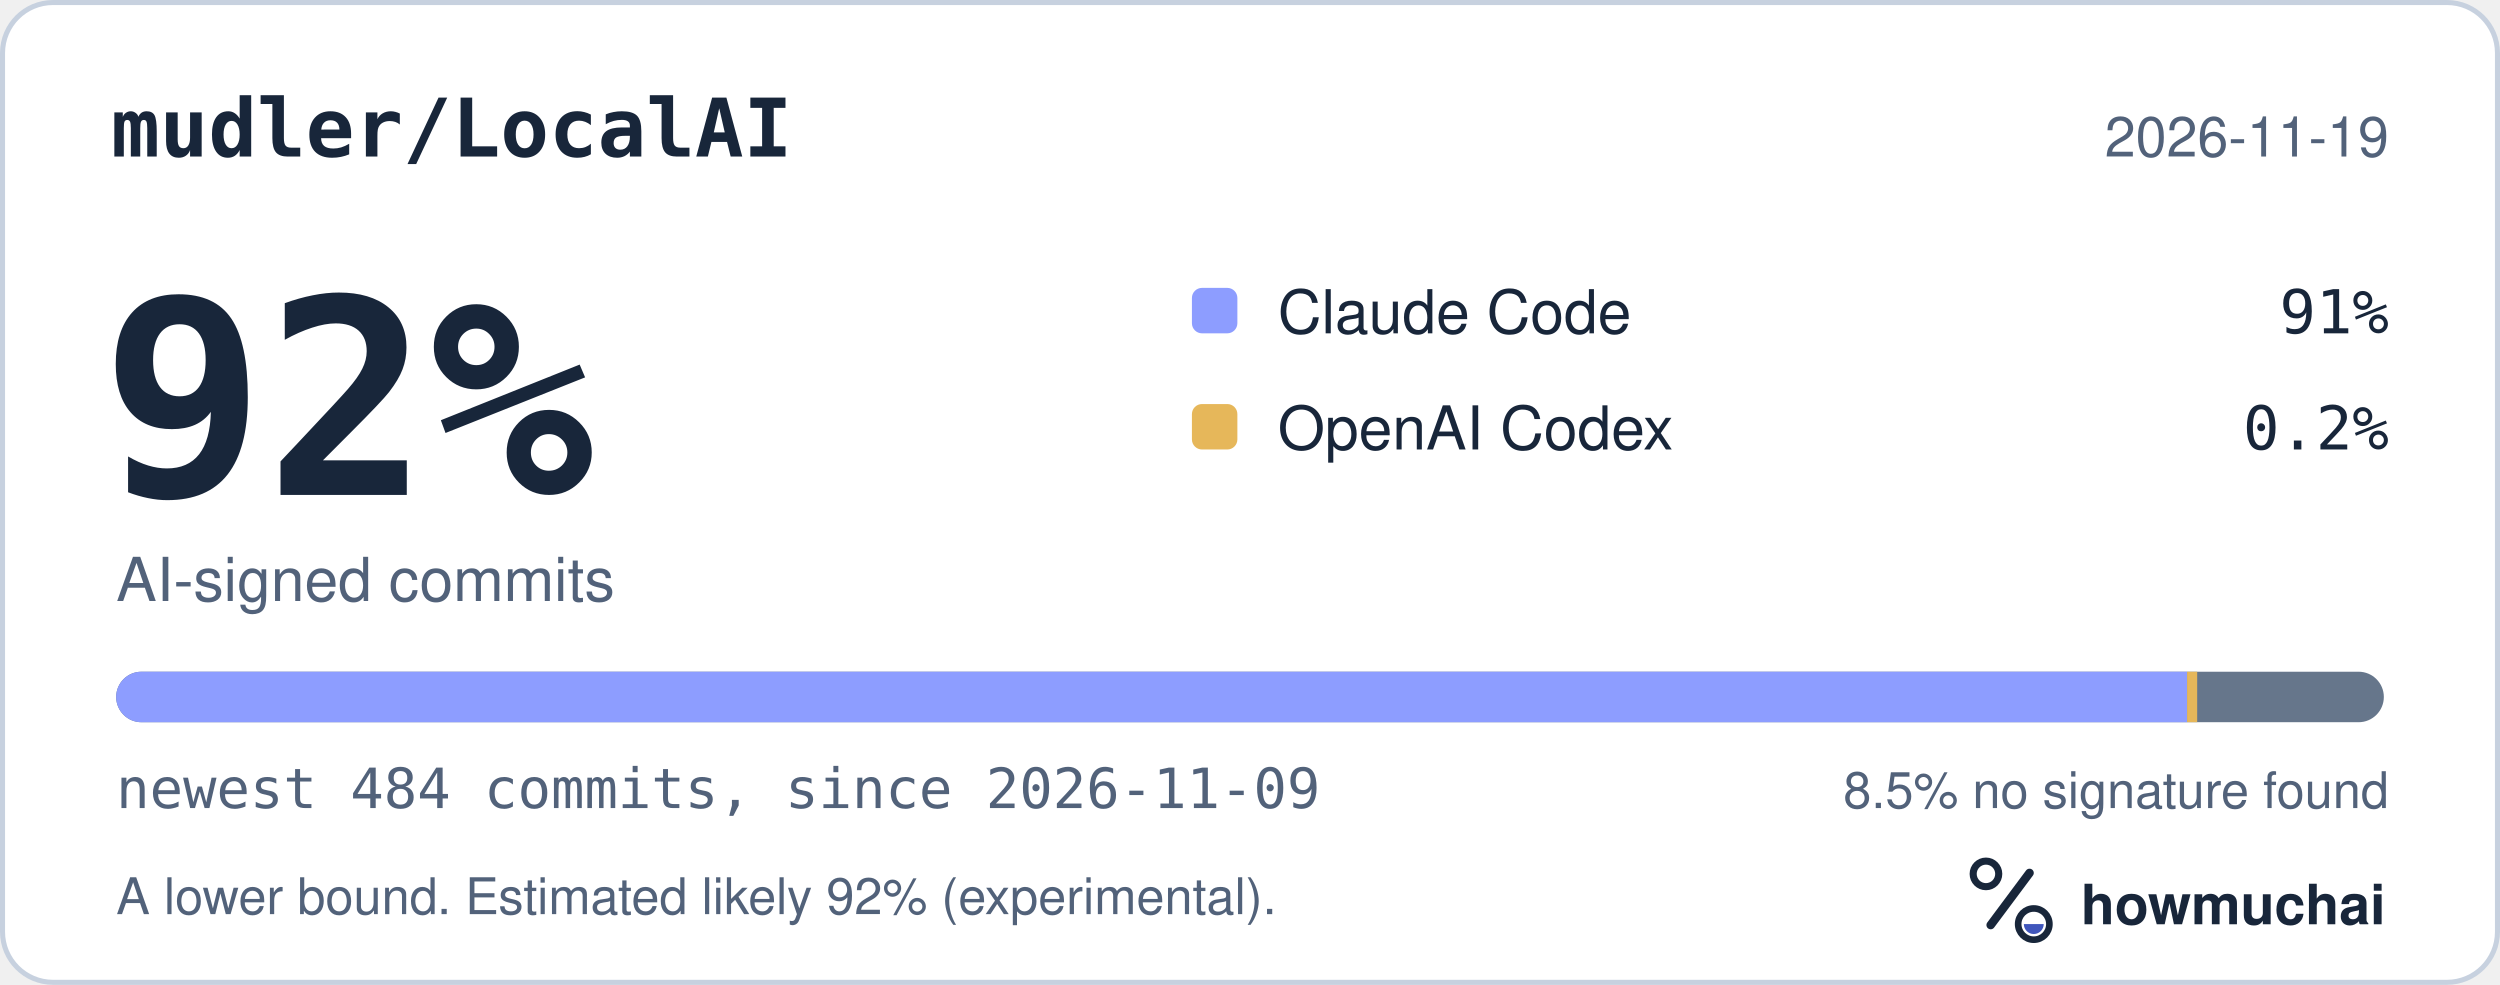
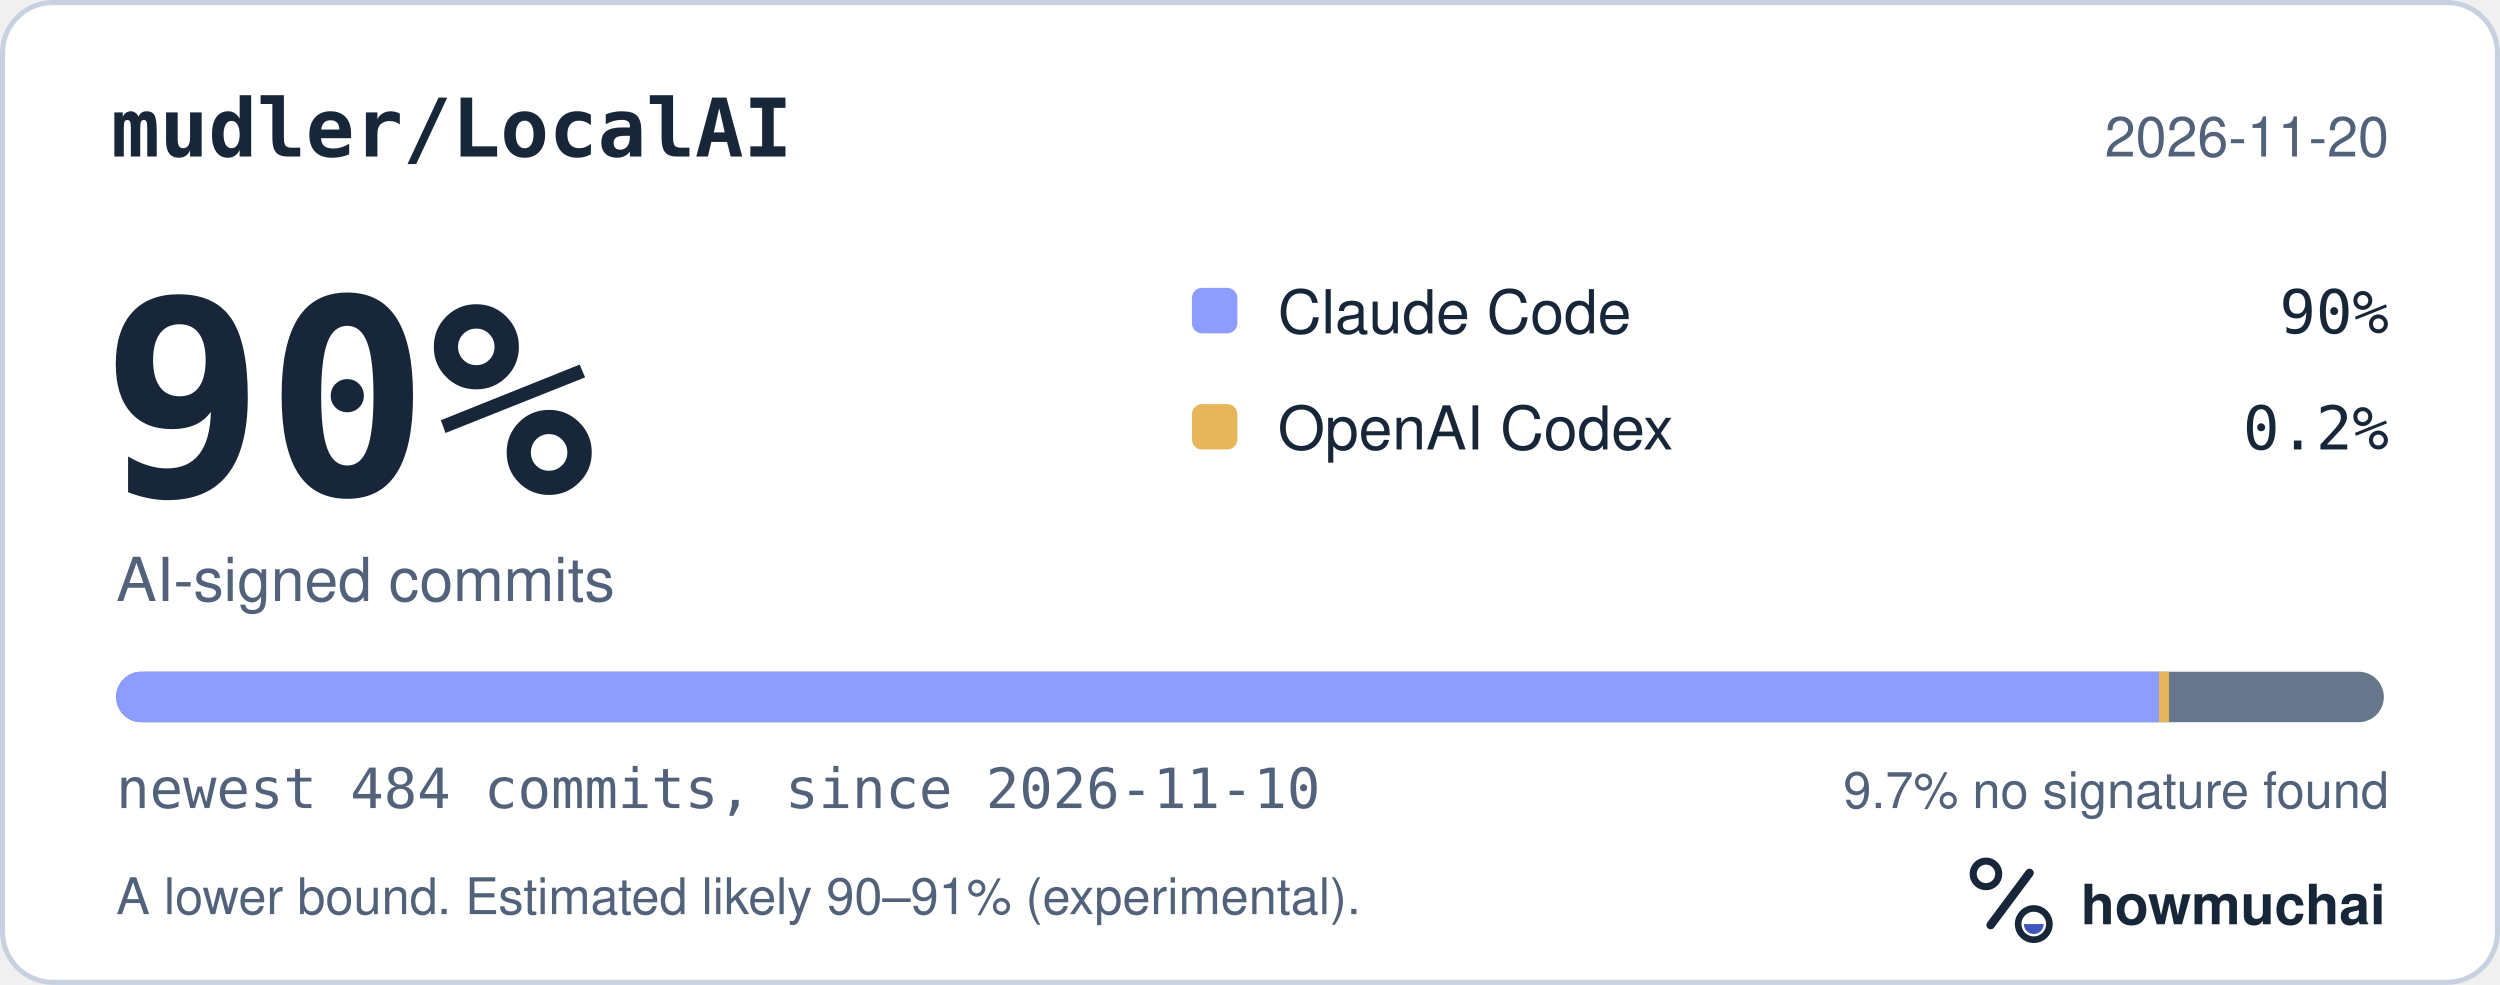
<svg xmlns="http://www.w3.org/2000/svg" width="495" height="195" viewBox="0 0 495 195" role="img" aria-labelledby="hm-t hm-d">
  <rect x="0.5" y="0.5" width="494" height="194" rx="10" fill="#FFFFFF" stroke="#C7D1DF" />
  <text x="22" y="31" fill="#18263A" font-family="ui-monospace, SF Mono, Menlo, Consolas, IBM Plex Mono, monospace" font-size="16" font-weight="600">mudler/LocalAI</text>
-   <text x="473" y="31" fill="#52627A" font-family="-apple-system, BlinkMacSystemFont, Segoe UI, Helvetica, Arial, Fira Sans, sans-serif" font-size="11" text-anchor="end">2026-11-19</text>
-   <text x="20" y="98" fill="#18263A" font-family="ui-monospace, SF Mono, Menlo, Consolas, IBM Plex Mono, monospace" font-size="54" font-weight="700">92%</text>
+   <text x="473" y="31" fill="#52627A" font-family="-apple-system, BlinkMacSystemFont, Segoe UI, Helvetica, Arial, Fira Sans, sans-serif" font-size="11" text-anchor="end">2026-11-20</text>
+   <text x="20" y="98" fill="#18263A" font-family="ui-monospace, SF Mono, Menlo, Consolas, IBM Plex Mono, monospace" font-size="54" font-weight="700">90%</text>
  <text x="23" y="119" fill="#52627A" font-family="-apple-system, BlinkMacSystemFont, Segoe UI, Helvetica, Arial, Fira Sans, sans-serif" font-size="12">AI-signed commits</text>
  <rect x="236" y="57" width="9" height="9" rx="2" fill="#8D9DFF" />
  <text x="253" y="66" fill="#18263A" font-family="-apple-system, BlinkMacSystemFont, Segoe UI, Helvetica, Arial, Fira Sans, sans-serif" font-size="12">Claude Code</text>
-   <text x="473" y="66" fill="#18263A" font-family="ui-monospace, SF Mono, Menlo, Consolas, IBM Plex Mono, monospace" font-size="12" text-anchor="end">91%</text>
+   <text x="473" y="66" fill="#18263A" font-family="ui-monospace, SF Mono, Menlo, Consolas, IBM Plex Mono, monospace" font-size="12" text-anchor="end">90%</text>
  <rect x="236" y="80" width="9" height="9" rx="2" fill="#E6B75A" />
  <text x="253" y="89" fill="#18263A" font-family="-apple-system, BlinkMacSystemFont, Segoe UI, Helvetica, Arial, Fira Sans, sans-serif" font-size="12">OpenAI Codex</text>
  <text x="473" y="89" fill="#18263A" font-family="ui-monospace, SF Mono, Menlo, Consolas, IBM Plex Mono, monospace" font-size="12" text-anchor="end">0.2%</text>
  <defs>
    <clipPath id="hm-bar">
      <rect x="23" y="133" width="449" height="10" rx="5" />
    </clipPath>
  </defs>
  <rect x="23" y="133" width="449" height="10" rx="5" fill="#66768B" />
  <g clip-path="url(#hm-bar)">
-     <rect x="23.00" y="133" width="410.04" height="10" fill="#8D9DFF" />
-     <rect x="433.04" y="133" width="2.00" height="10" fill="#E6B75A" />
+     <rect x="23.00" y="133" width="404.47" height="10" fill="#8D9DFF" />
+     <rect x="427.47" y="133" width="2.00" height="10" fill="#E6B75A" />
  </g>
-   <text x="23" y="160" fill="#52627A" font-family="ui-monospace, SF Mono, Menlo, Consolas, IBM Plex Mono, monospace" font-size="11">newest 484 commits, since 2026-11-09</text>
-   <text x="473" y="160" fill="#52627A" font-family="-apple-system, BlinkMacSystemFont, Segoe UI, Helvetica, Arial, Fira Sans, sans-serif" font-size="10" text-anchor="end">8.5% no signature found</text>
-   <text x="23" y="181" fill="#52627A" font-family="-apple-system, BlinkMacSystemFont, Segoe UI, Helvetica, Arial, Fira Sans, sans-serif" font-size="10">A lower bound. Estimated likely 92% (experimental).</text>
+   <text x="23" y="160" fill="#52627A" font-family="ui-monospace, SF Mono, Menlo, Consolas, IBM Plex Mono, monospace" font-size="11">newest 484 commits, since 2026-11-10</text>
+   <text x="473" y="160" fill="#52627A" font-family="-apple-system, BlinkMacSystemFont, Segoe UI, Helvetica, Arial, Fira Sans, sans-serif" font-size="10" text-anchor="end">9.7% no signature found</text>
+   <text x="23" y="181" fill="#52627A" font-family="-apple-system, BlinkMacSystemFont, Segoe UI, Helvetica, Arial, Fira Sans, sans-serif" font-size="10">A lower bound. Estimated likely 90–91% (experimental).</text>
  <g transform="translate(386 166) scale(0.046875)">
    <circle cx="154" cy="150" r="54" fill="none" stroke="#18263A" stroke-width="30" />
    <path d="M174 366 338 146" fill="none" stroke="#18263A" stroke-width="36" stroke-linecap="round" />
    <circle cx="356" cy="362" r="66" fill="none" stroke="#18263A" stroke-width="28" />
    <path d="M314 362a42 42 0 0 0 84 0Z" fill="#4056BC" />
  </g>
  <text x="412" y="183" fill="#18263A" font-family="-apple-system, BlinkMacSystemFont, Segoe UI, Helvetica, Arial, Fira Sans, sans-serif" font-size="11" font-weight="650">howmuchai</text>
</svg>
